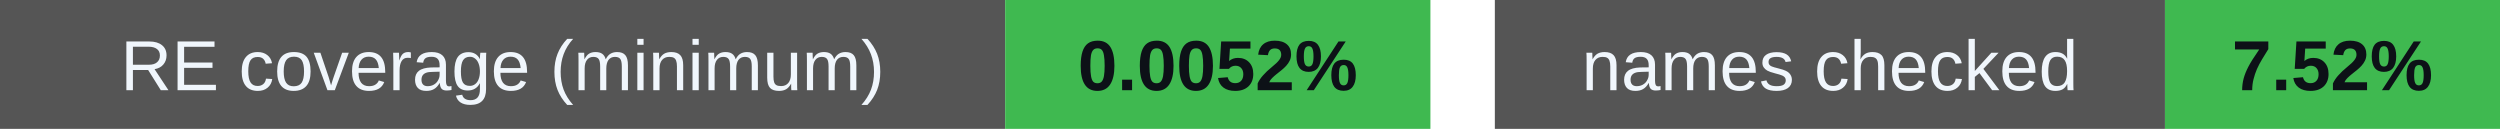
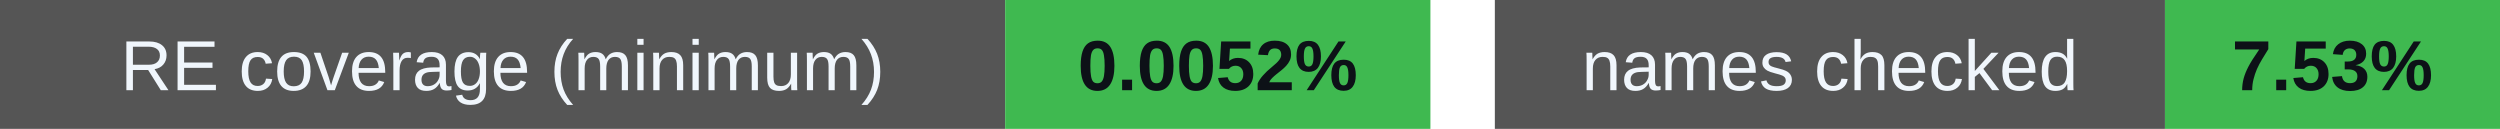
<svg xmlns="http://www.w3.org/2000/svg" width="388" height="20" viewBox="0 0 388 20" role="img" aria-labelledby="badges-title badges-desc">
  <g font-family="-apple-system,BlinkMacSystemFont,Segoe UI,Arial,sans-serif" font-size="11">
    <rect x="0" y="0" width="156" height="20" rx="0" fill="#555" />
    <rect x="156" y="0" width="66" height="20" rx="0" fill="#3fb950" />
    <text x="78.0" y="14" font-size="11" font-weight="500" fill="#f0f6fc" text-anchor="middle">RE coverage (minimum)</text>
    <text x="189.0" y="14" font-size="11" font-weight="700" fill="#0d1117" text-anchor="middle">0.0052%</text>
    <rect x="232" y="0" width="104" height="20" rx="0" fill="#555" />
    <rect x="336" y="0" width="52" height="20" rx="0" fill="#3fb950" />
    <text x="284.0" y="14" font-size="11" font-weight="500" fill="#f0f6fc" text-anchor="middle">names checked</text>
-     <text x="362.0" y="14" font-size="11" font-weight="700" fill="#0d1117" text-anchor="middle">7.52%</text>
+     <text x="362.0" y="14" font-size="11" font-weight="700" fill="#0d1117" text-anchor="middle">7.53%</text>
  </g>
</svg>
